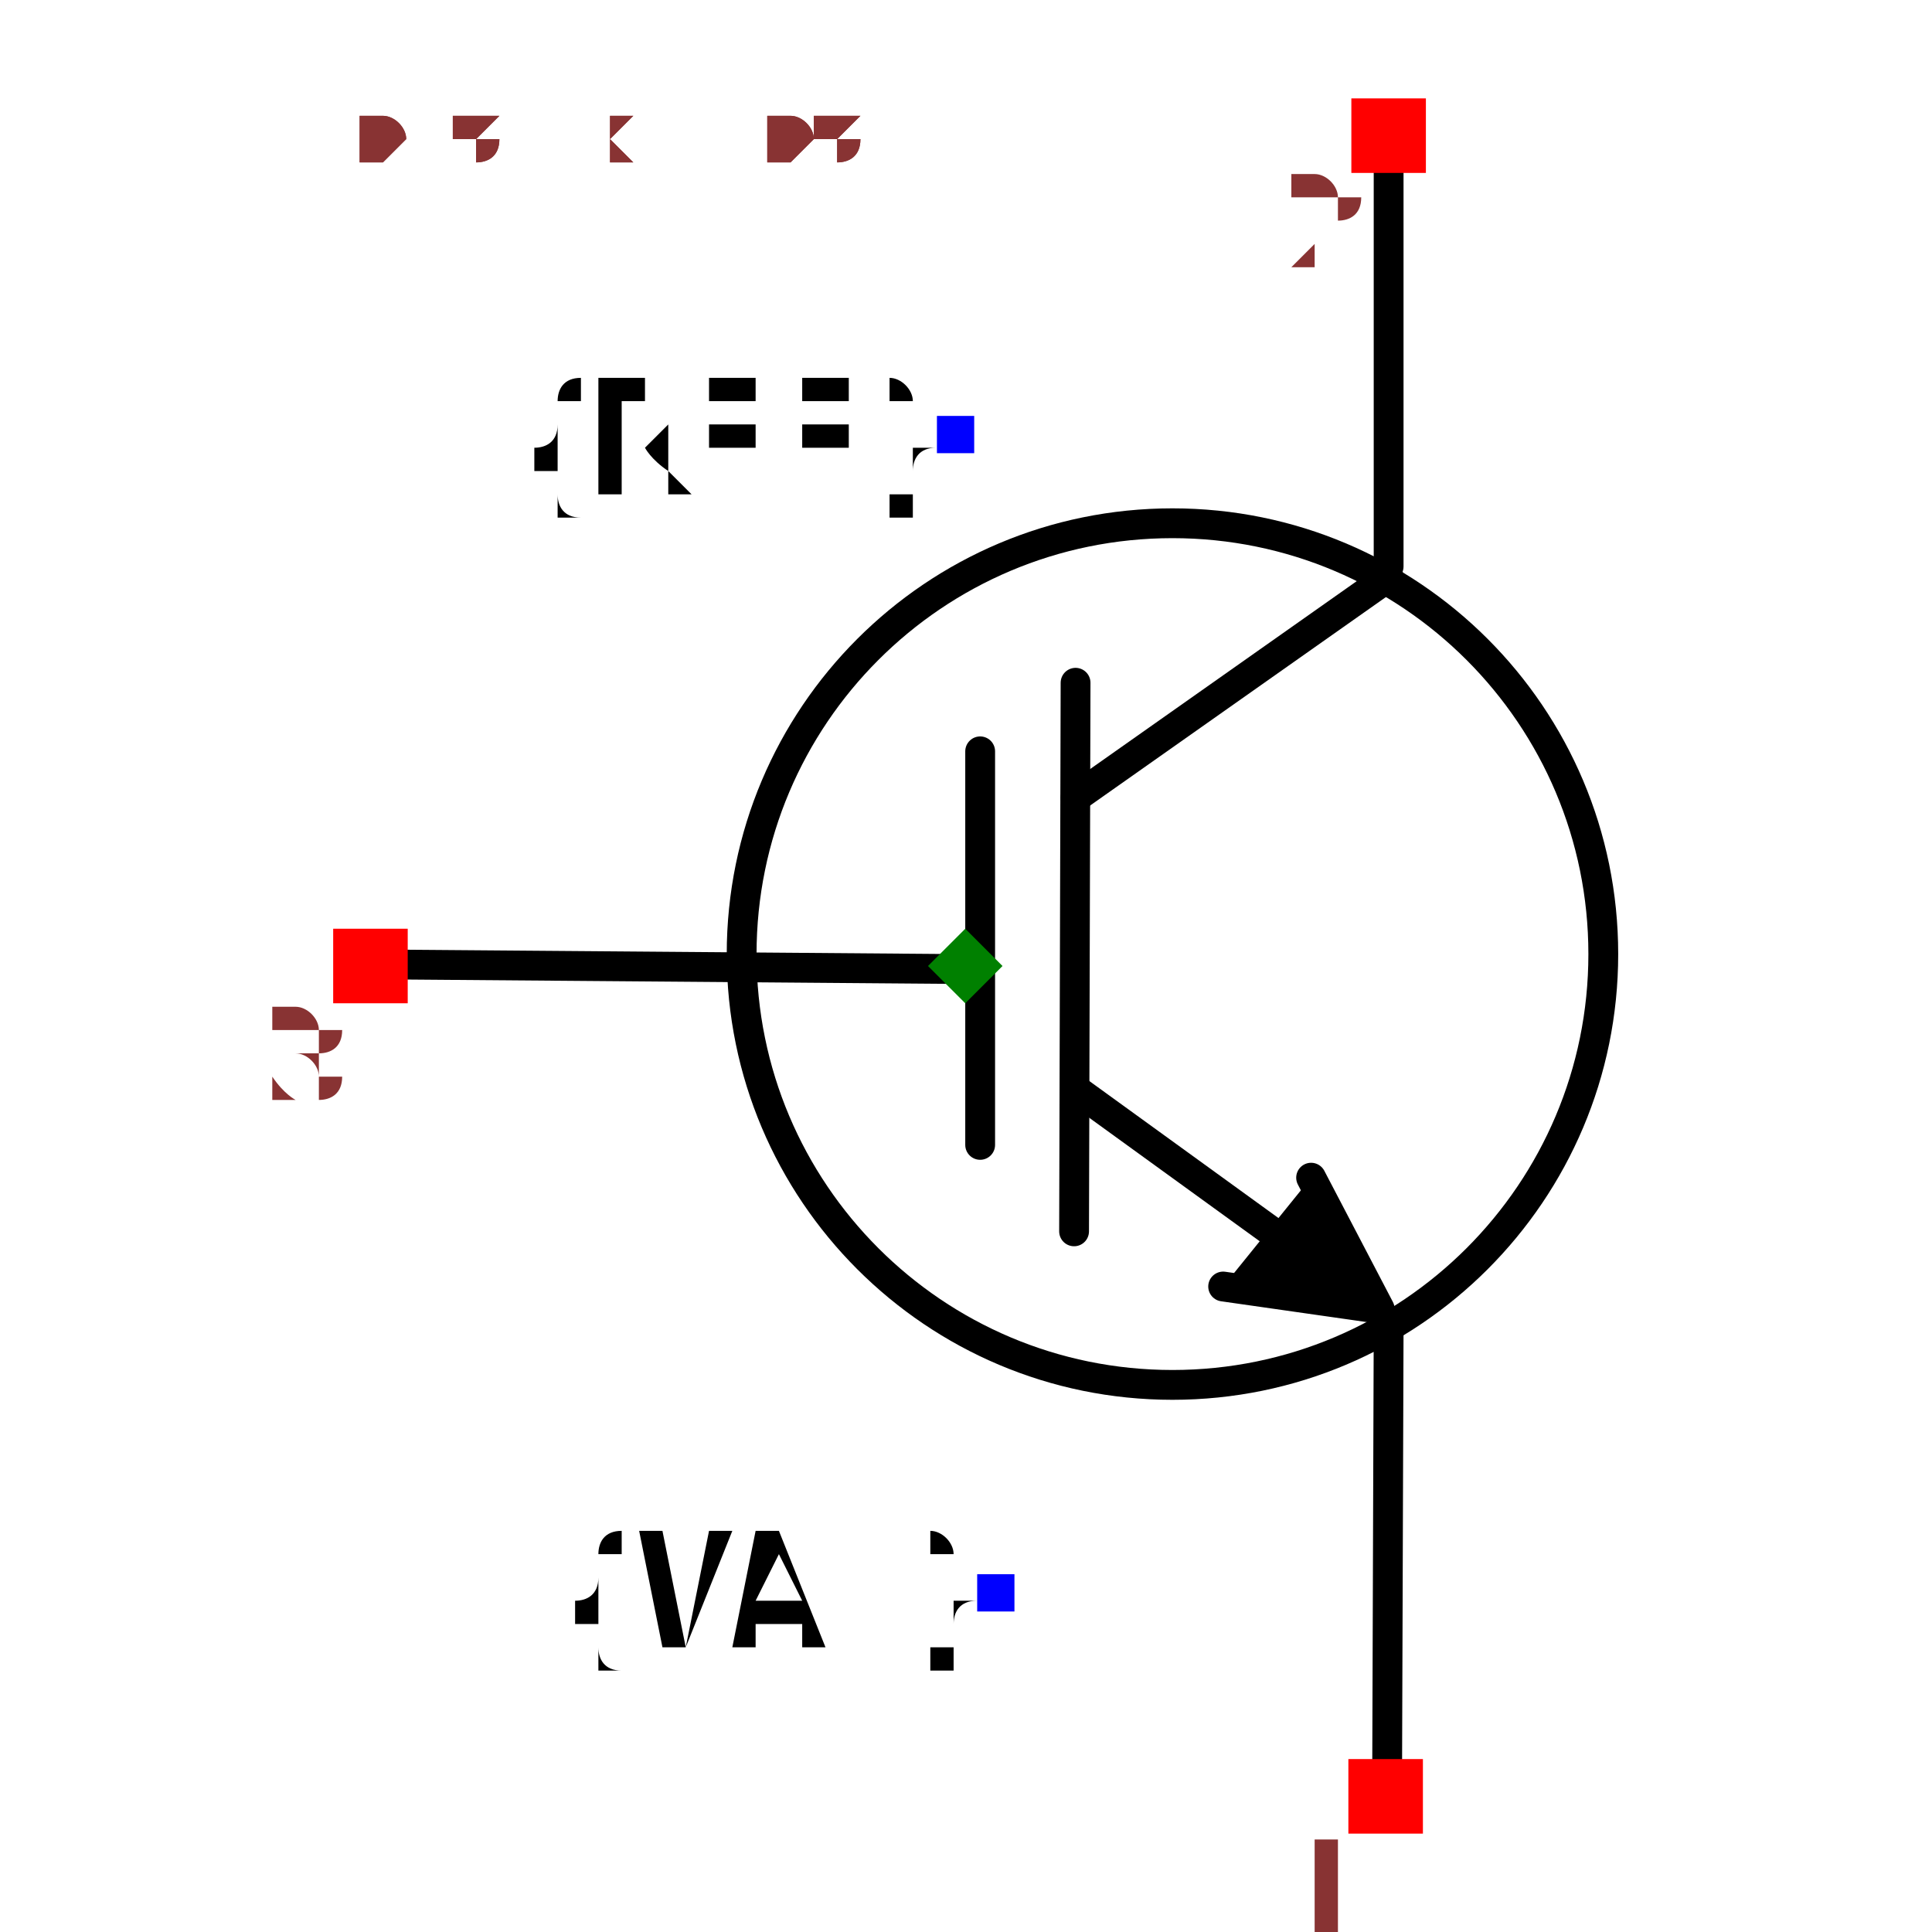
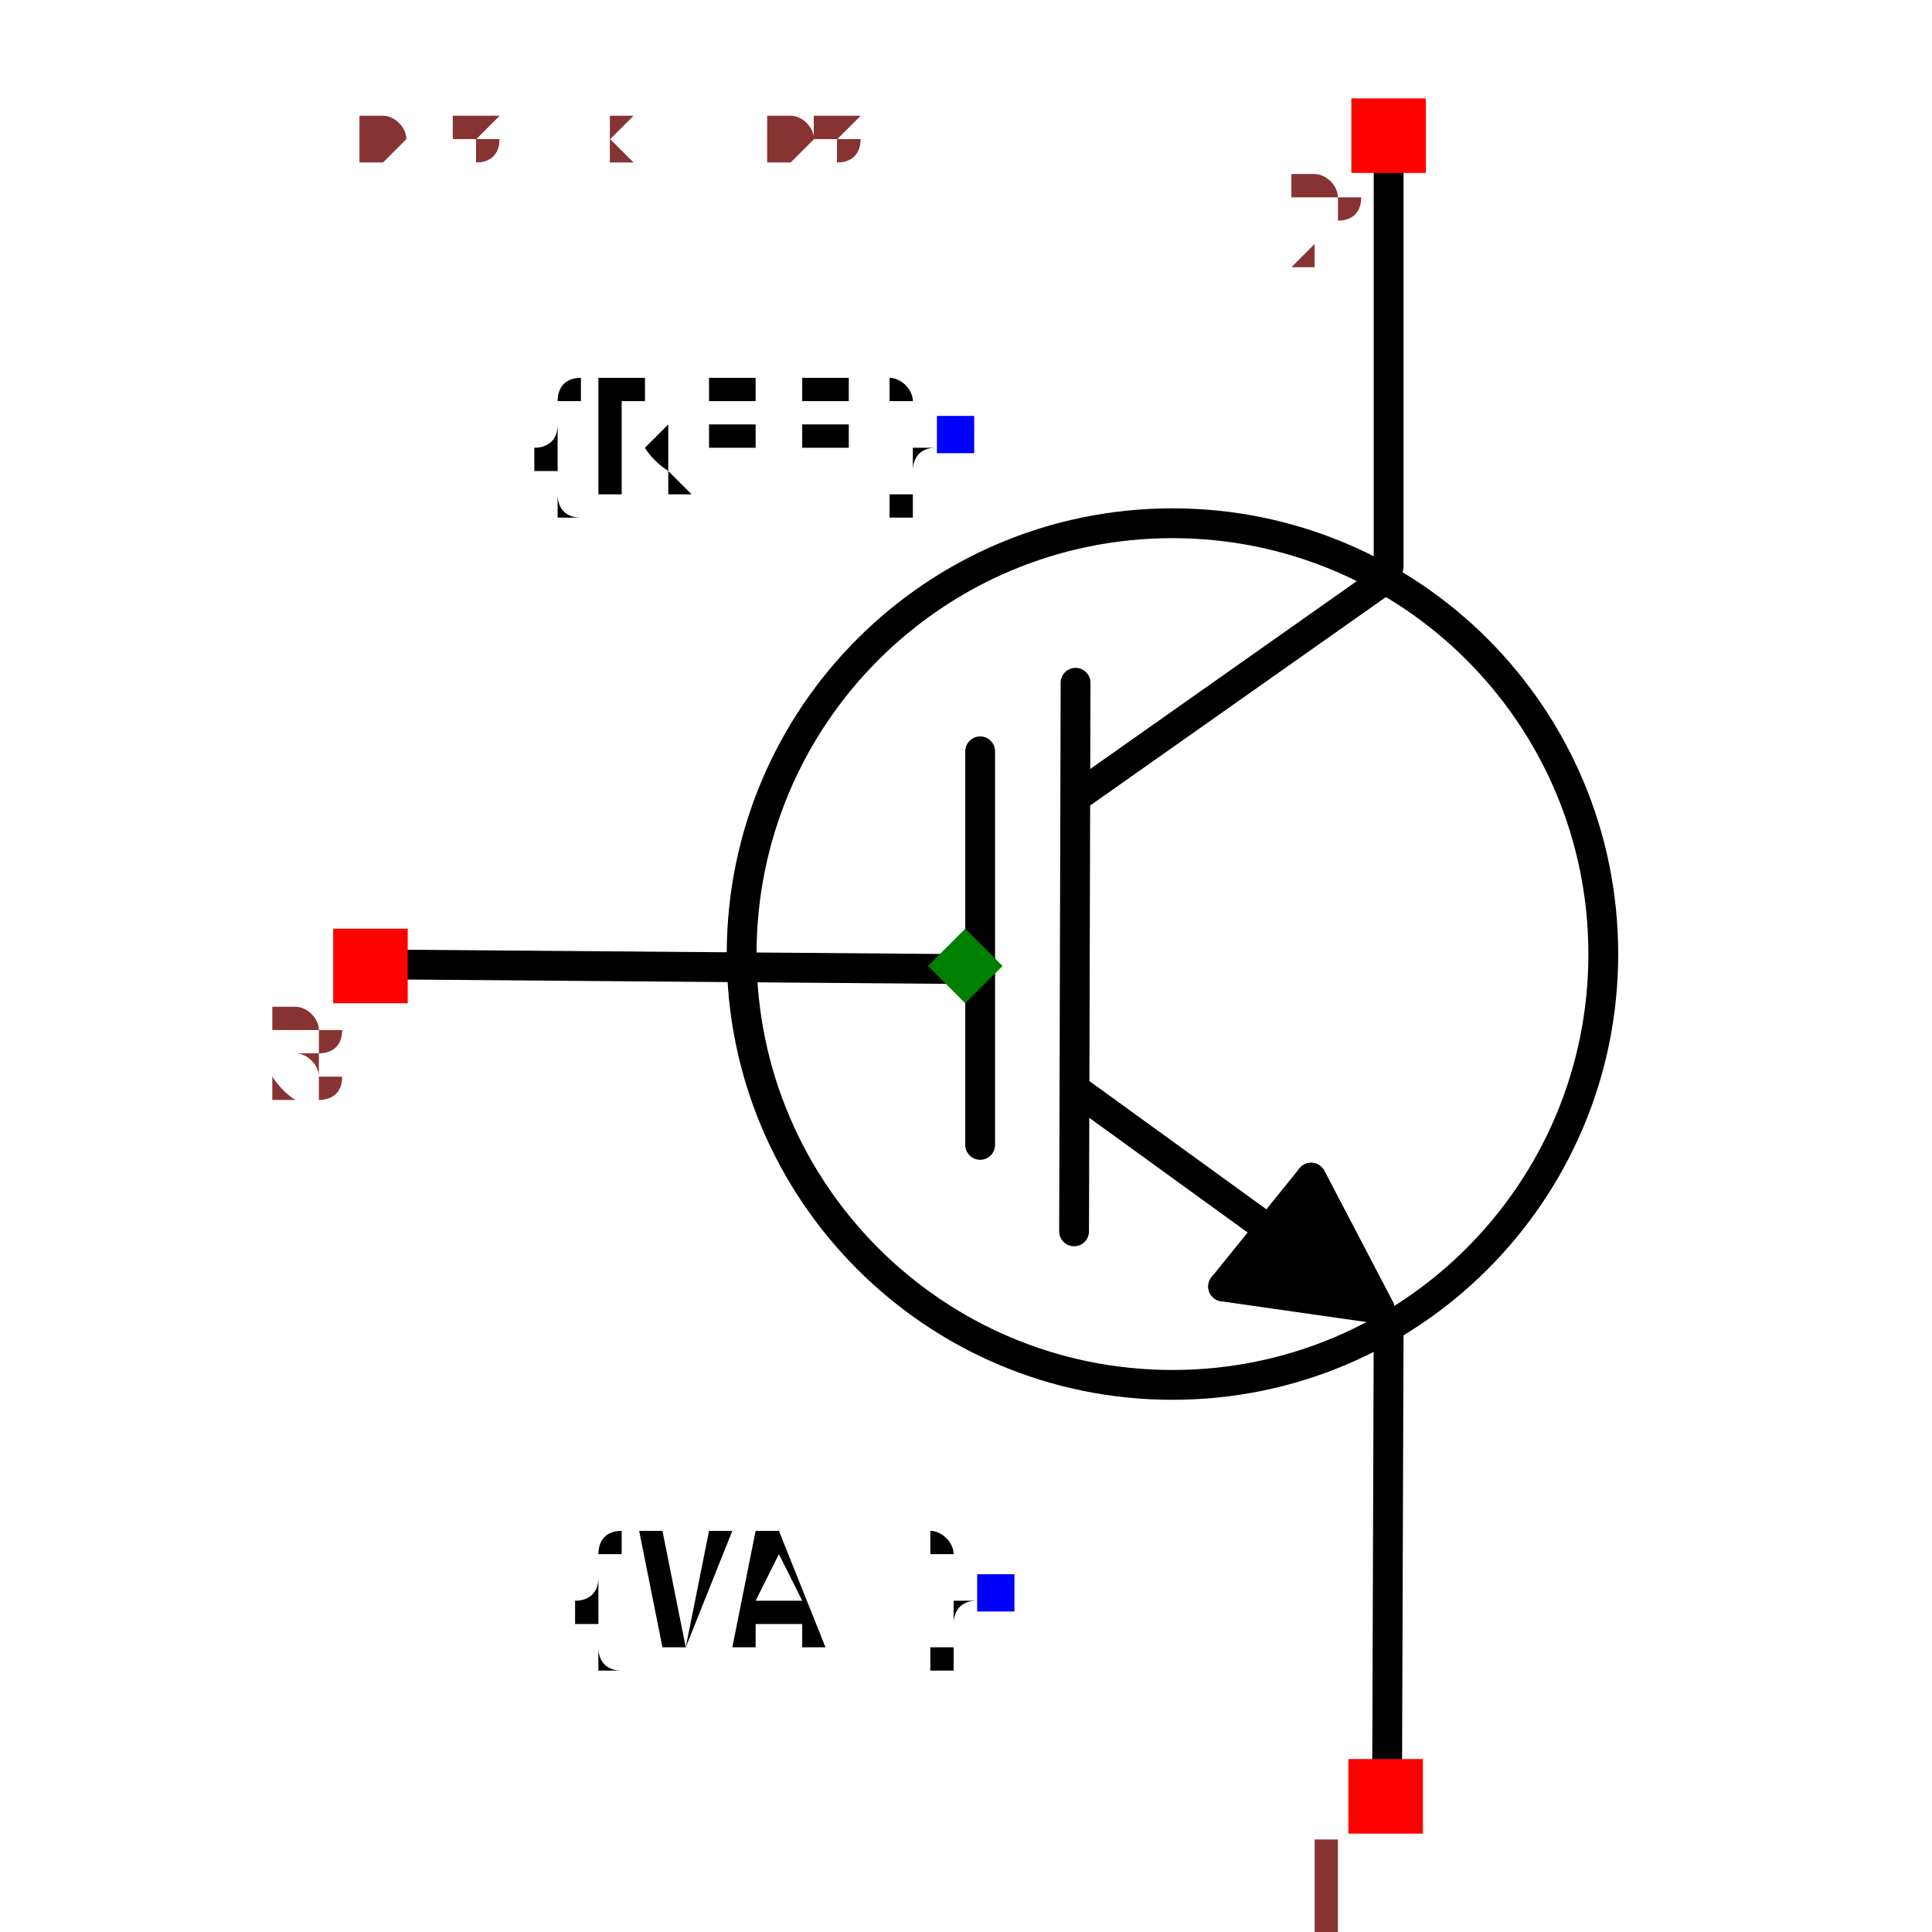
<svg xmlns="http://www.w3.org/2000/svg" width="150" height="150" viewBox="-0.487 -0.648 0.975 1.296">
  <path d="M-0.385,-0.001 L-0.007,0.002" fill="none" stroke="black" stroke-width="0.02" stroke-linecap="round" stroke-linejoin="round" />
  <path d="M0.074,-0.19 L0.073,0.178" fill="none" stroke="black" stroke-width="0.02" stroke-linecap="round" stroke-linejoin="round" />
  <path d="M0.01,0.12 L0.01,-0.144" fill="none" stroke="black" stroke-width="0.02" stroke-linecap="round" stroke-linejoin="round" />
  <path d="M0.284,0.246 L0.283,0.543" fill="none" stroke="black" stroke-width="0.02" stroke-linecap="round" stroke-linejoin="round" />
  <path d="M0.284,-0.537 L0.284,-0.268" fill="none" stroke="black" stroke-width="0.02" stroke-linecap="round" stroke-linejoin="round" />
  <path d="M0.173,0.215 L0.278,0.23 L0.232,0.142" fill="black" stroke="black" stroke-width="0.02" stroke-linecap="round" stroke-linejoin="round" />
+   <path d="M0.173,0.215 L0.232,0.142 L0.278,0.23" fill="black" stroke="black" stroke-width="0.02" stroke-linecap="round" stroke-linejoin="round" />
  <path d="M0.077,0.085 L0.233,0.198" fill="none" stroke="black" stroke-width="0.02" stroke-linecap="round" stroke-linejoin="round" />
  <path d="M0.074,-0.113 L0.284,-0.261" fill="none" stroke="black" stroke-width="0.02" stroke-linecap="round" stroke-linejoin="round" />
  <text x="-0.007" y="-0.356" dx="0" dy="0.038" text-anchor="end" style="font: 0.1px monospace; fill: black">{REF}</text>
  <rect x="-0.019" y="-0.369" width="0.025" height="0.025" fill="blue" />
  <text x="0.021" y="0.42" dx="0" dy="0.038" text-anchor="end" style="font: 0.1px monospace; fill: black">{VAL}</text>
  <rect x="0.008" y="0.408" width="0.025" height="0.025" fill="blue" />
  <circle cx="0.139" cy="-0.008" r="0.289" fill="none" stroke="black" stroke-width="0.02" />
  <rect x="0.259" y="-0.582" width="0.05" height="0.05" fill="red" />
  <text x="0.244" y="-0.467" text-anchor="middle" style="font: 0.08px monospace; fill: #833;">2</text>
  <rect x="0.257" y="0.532" width="0.05" height="0.05" fill="red" />
  <text x="0.242" y="0.647" text-anchor="middle" style="font: 0.08px monospace; fill: #833;">1</text>
  <rect x="-0.424" y="-0.025" width="0.05" height="0.05" fill="red" />
  <text x="-0.439" y="0.09" text-anchor="middle" style="font: 0.08px monospace; fill: #833;">3</text>
  <path d="M 2.7755575615628914e-17 -0.025 L 0.025 -1.6653345369377348e-16 L 2.7755575615628914e-17 0.025 L -0.025 -1.6653345369377348e-16 Z" fill="green" />
  <text x="-0.406" y="-0.54" style="font: 0.05px monospace; fill: #833;">0.81 x 1.08</text>
  <text x="-0.406" y="-0.54" style="font: 0.05px monospace; fill: #833;">0.81 x 1.08</text>
</svg>
